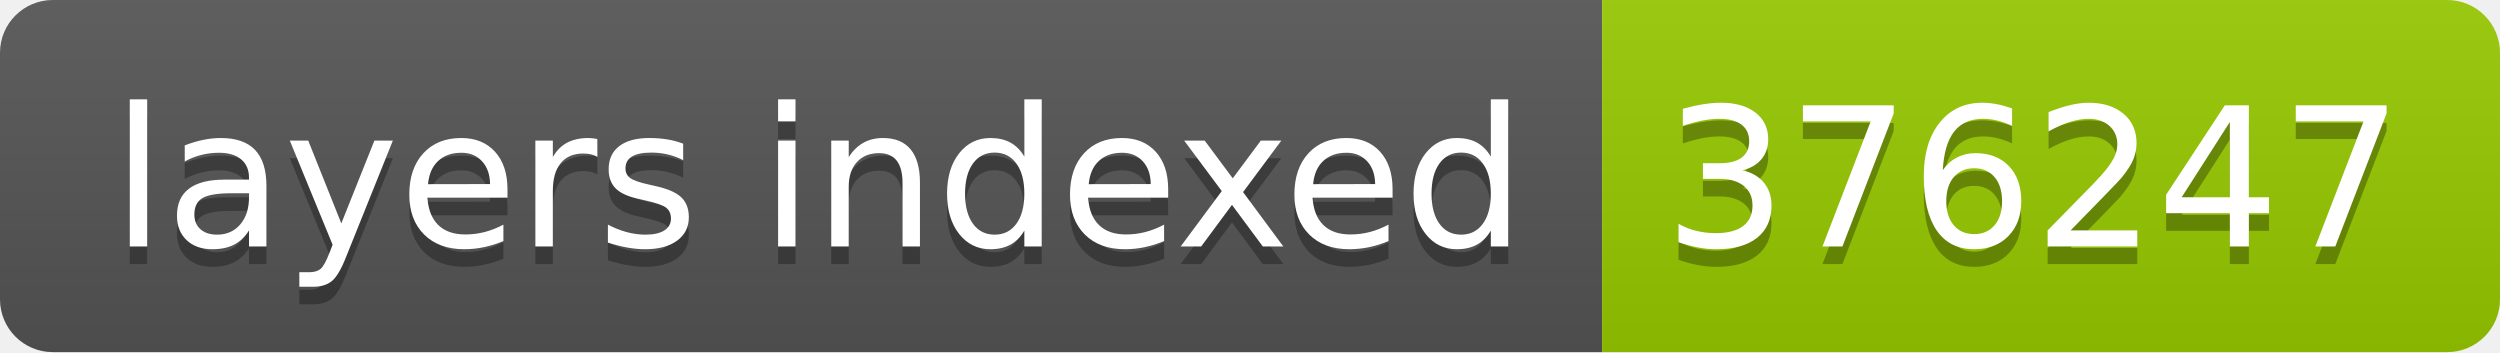
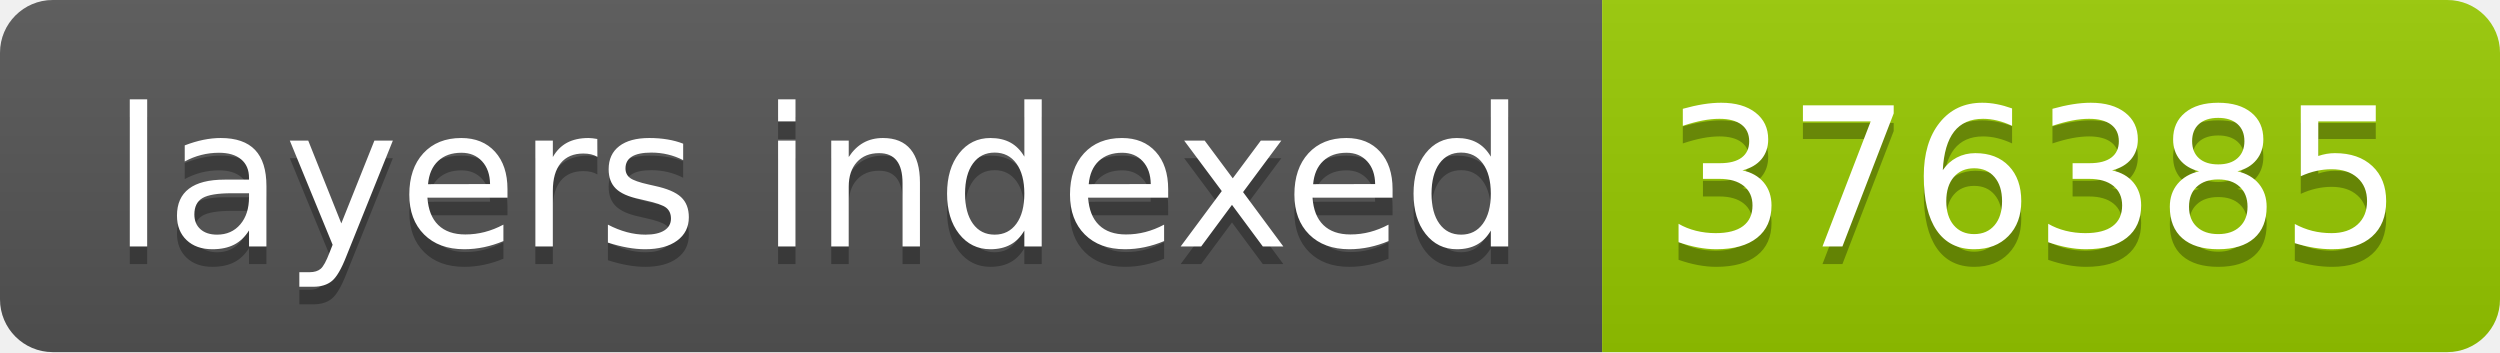
- <svg xmlns="http://www.w3.org/2000/svg" width="142" height="20" role="img" aria-label="layers indexed: 376247">
+ <svg xmlns="http://www.w3.org/2000/svg" width="142" height="20" role="img" aria-label="layers indexed: 376385">
  <linearGradient id="s" x2="0" y2="100%">
    <stop offset="0" stop-color="#bbb" stop-opacity=".1" />
    <stop offset="1" stop-opacity=".1" />
  </linearGradient>
  <clipPath id="r">
    <rect width="142" height="20" rx="3" fill="#fff" />
  </clipPath>
  <g clip-path="url(#r)">
    <rect width="91" height="20" fill="#555" />
    <rect x="91" width="51" height="20" fill="#97ca00" />
    <rect width="142" height="20" fill="url(#s)" />
  </g>
  <g fill="#fff" text-anchor="middle" font-family="Verdana,Geneva,DejaVu Sans,sans-serif" text-rendering="geometricPrecision" font-size="110">
    <text aria-hidden="true" x="465" y="150" fill="#010101" fill-opacity=".3" transform="scale(.1)" textLength="810">layers indexed</text>
    <text x="465" y="140" transform="scale(.1)" fill="#fff" textLength="810">layers indexed</text>
-     <text aria-hidden="true" x="1155" y="150" fill="#010101" fill-opacity=".3" transform="scale(.1)" textLength="410">376247</text>
-     <text x="1155" y="140" transform="scale(.1)" fill="#fff" textLength="410">376247</text>
+     <text aria-hidden="true" x="1155" y="150" fill="#010101" fill-opacity=".3" transform="scale(.1)" textLength="410">376385</text>
+     <text x="1155" y="140" transform="scale(.1)" fill="#fff" textLength="410">376385</text>
  </g>
</svg>
